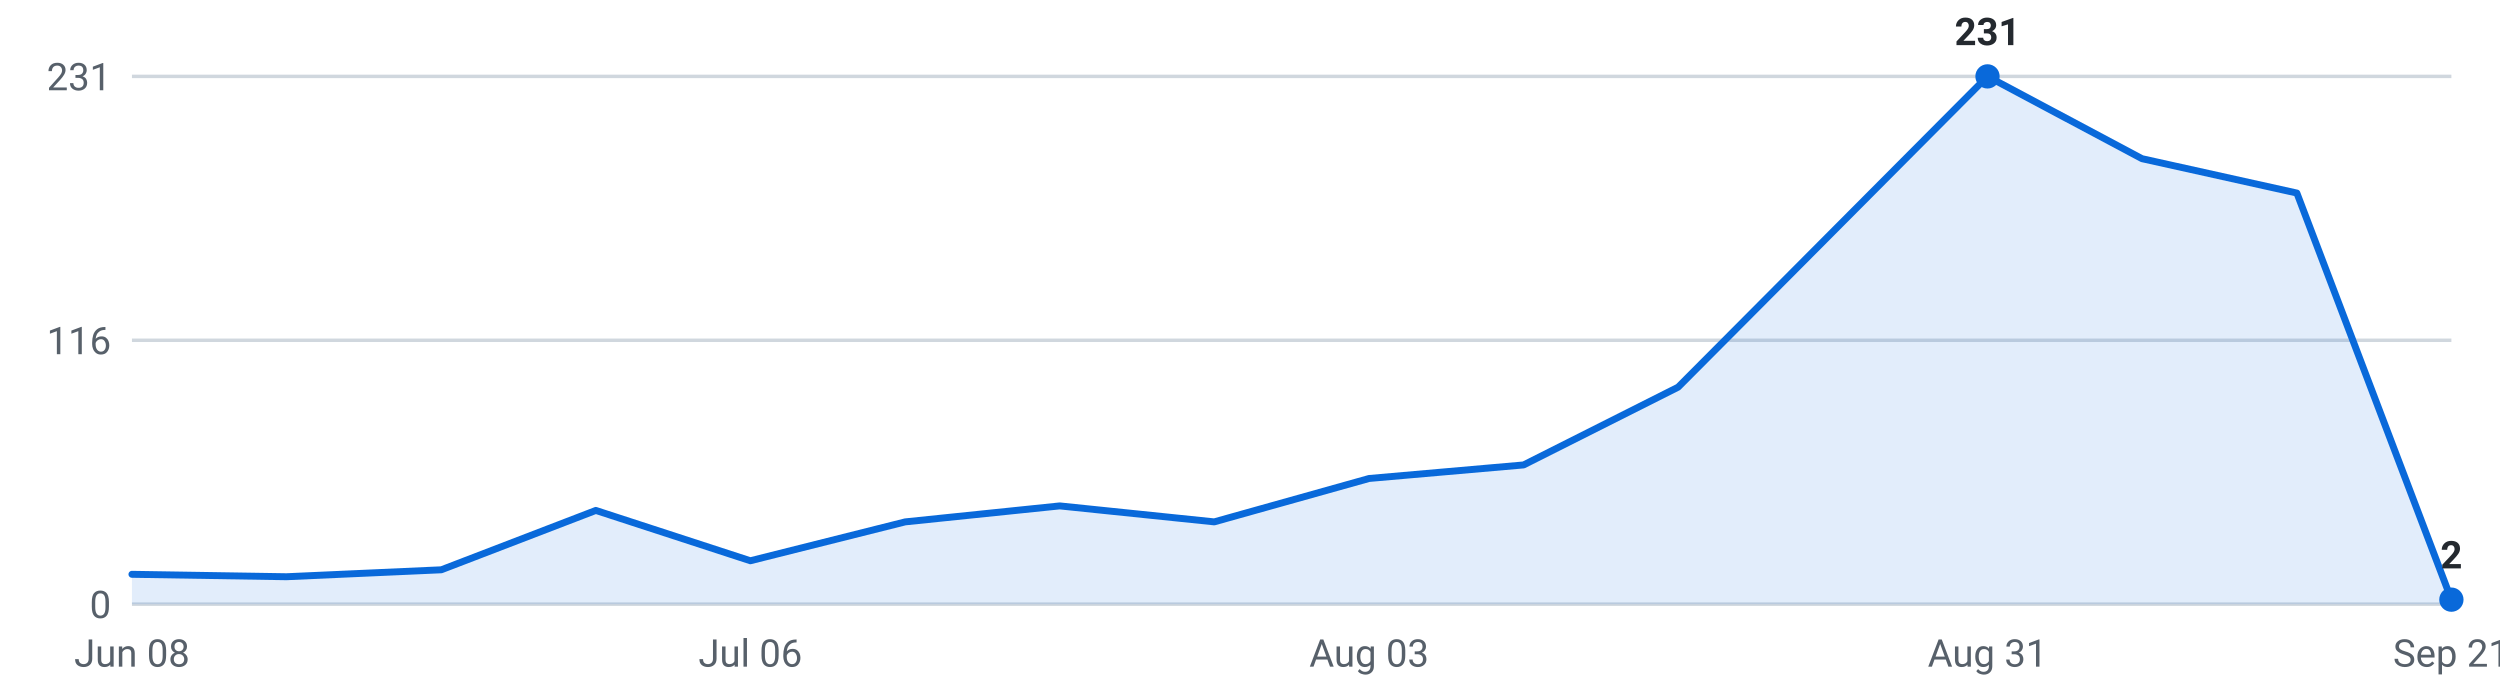
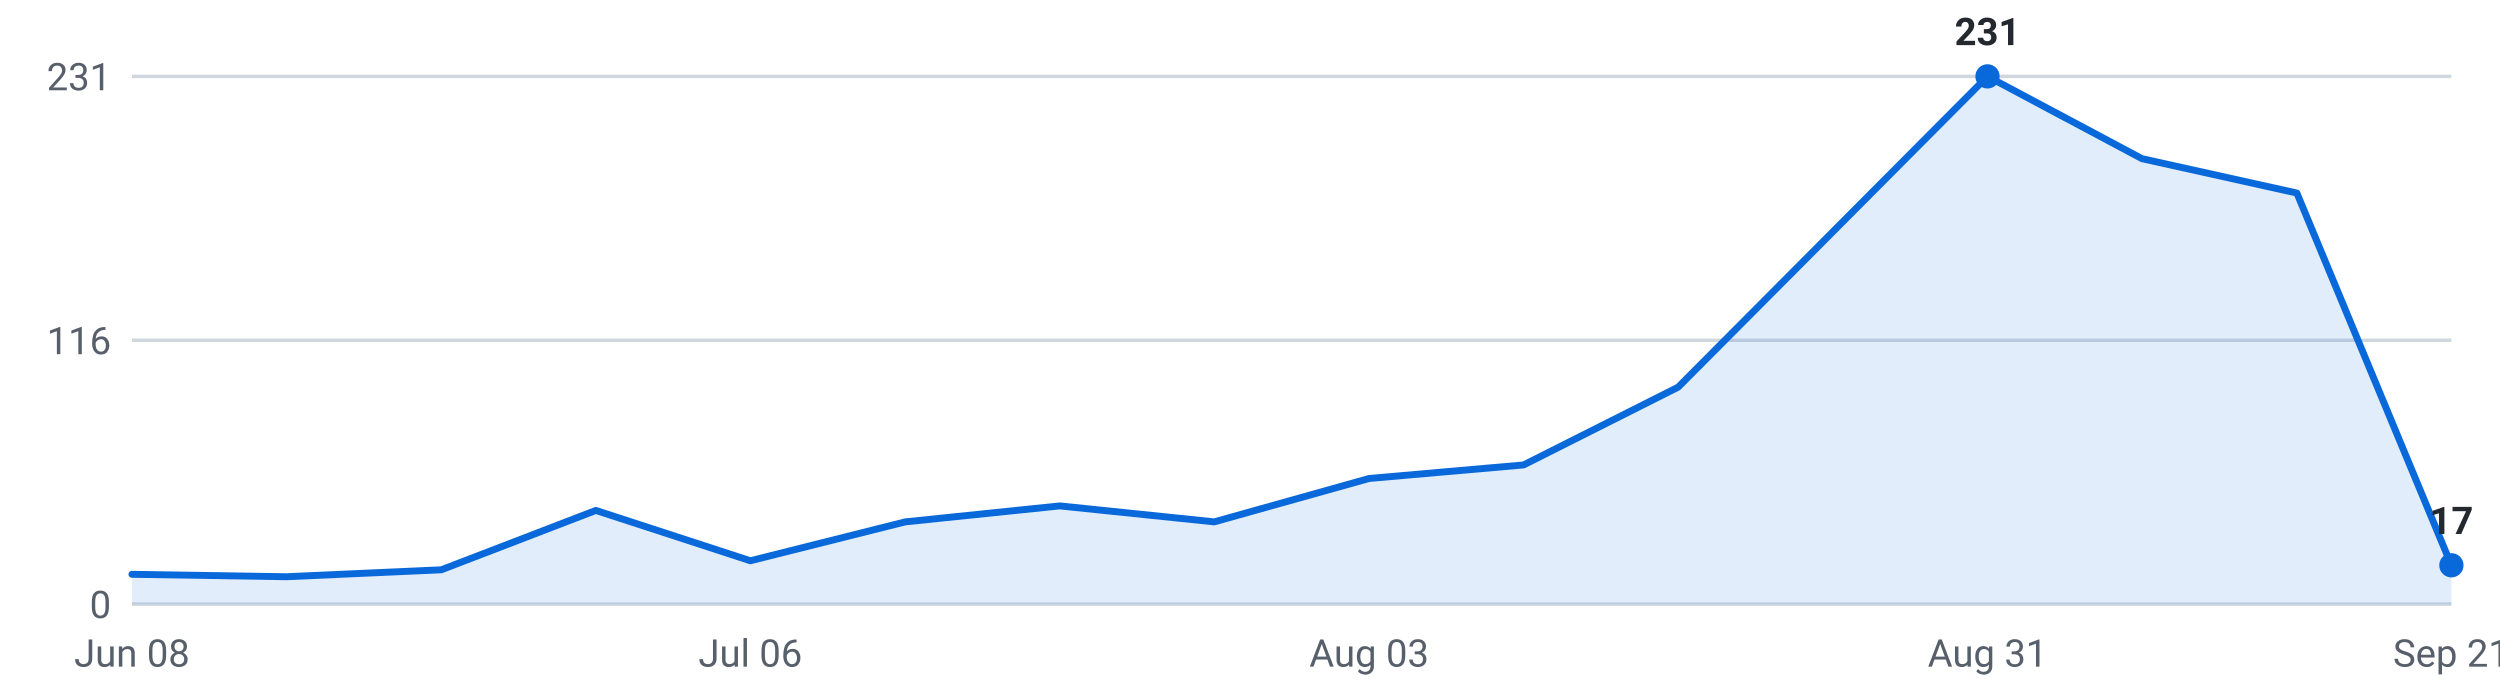
<svg xmlns="http://www.w3.org/2000/svg" viewBox="0 0 720 200" width="720" height="200" role="img" aria-label="Internships posted per week, last 16 weeks">
  <g font-family="-apple-system,Segoe UI,Roboto,sans-serif" font-size="11">
    <line x1="38" y1="174.0" x2="706" y2="174.0" stroke="#d0d7de" stroke-width="1" />
    <text x="32" y="178.0" text-anchor="end" fill="#57606a">0</text>
    <line x1="38" y1="98.0" x2="706" y2="98.0" stroke="#d0d7de" stroke-width="1" />
    <text x="32" y="102.0" text-anchor="end" fill="#57606a">116</text>
    <line x1="38" y1="22.0" x2="706" y2="22.0" stroke="#d0d7de" stroke-width="1" />
    <text x="32" y="26.0" text-anchor="end" fill="#57606a">231</text>
-     <path d="M38.0,174 L38.0,165.4 L82.5,166.1 L127.1,164.1 L171.6,147.0 L216.1,161.5 L260.7,150.3 L305.2,145.7 L349.7,150.3 L394.3,137.8 L438.8,133.9 L483.3,111.5 L527.9,66.7 L572.4,22.0 L616.9,45.7 L661.5,55.6 L706.0,172.7 L706.0,174 Z" fill="#0969da" fill-opacity="0.12" />
-     <polyline points="38.0,165.4 82.5,166.1 127.1,164.1 171.6,147.0 216.1,161.5 260.7,150.3 305.2,145.7 349.7,150.3 394.3,137.8 438.8,133.9 483.3,111.5 527.9,66.7 572.4,22.0 616.9,45.7 661.5,55.6 706.0,172.7" fill="none" stroke="#0969da" stroke-width="2" stroke-linejoin="round" stroke-linecap="round" />
+     <path d="M38.0,174 L38.0,165.4 L82.5,166.1 L127.1,164.1 L171.6,147.0 L216.1,161.5 L260.7,150.3 L305.2,145.7 L349.7,150.3 L394.3,137.8 L438.8,133.9 L483.3,111.5 L527.9,66.7 L572.4,22.0 L616.9,45.7 L661.5,55.6 L706.0,162.8 L706.0,174 Z" fill="#0969da" fill-opacity="0.12" />
+     <polyline points="38.0,165.4 82.5,166.1 127.1,164.1 171.6,147.0 216.1,161.5 260.7,150.3 305.2,145.7 349.7,150.3 394.3,137.8 438.8,133.9 483.3,111.5 527.9,66.7 572.4,22.0 616.9,45.7 661.5,55.6 706.0,162.8" fill="none" stroke="#0969da" stroke-width="2" stroke-linejoin="round" stroke-linecap="round" />
    <circle cx="572.4" cy="22.0" r="3.5" fill="#0969da" />
    <text x="572.4" y="13.0" text-anchor="middle" fill="#24292f" font-weight="600">231</text>
-     <circle cx="706.0" cy="172.7" r="3.5" fill="#0969da" />
-     <text x="706.0" y="163.7" text-anchor="middle" fill="#24292f" font-weight="600">2</text>
+     <circle cx="706.0" cy="162.8" r="3.5" fill="#0969da" />
+     <text x="706.0" y="153.8" text-anchor="middle" fill="#24292f" font-weight="600">17</text>
    <text x="38.0" y="192" text-anchor="middle" fill="#57606a">Jun 08</text>
    <text x="216.1" y="192" text-anchor="middle" fill="#57606a">Jul 06</text>
    <text x="394.3" y="192" text-anchor="middle" fill="#57606a">Aug 03</text>
    <text x="572.4" y="192" text-anchor="middle" fill="#57606a">Aug 31</text>
    <text x="706.0" y="192" text-anchor="middle" fill="#57606a">Sep 21</text>
  </g>
</svg>
